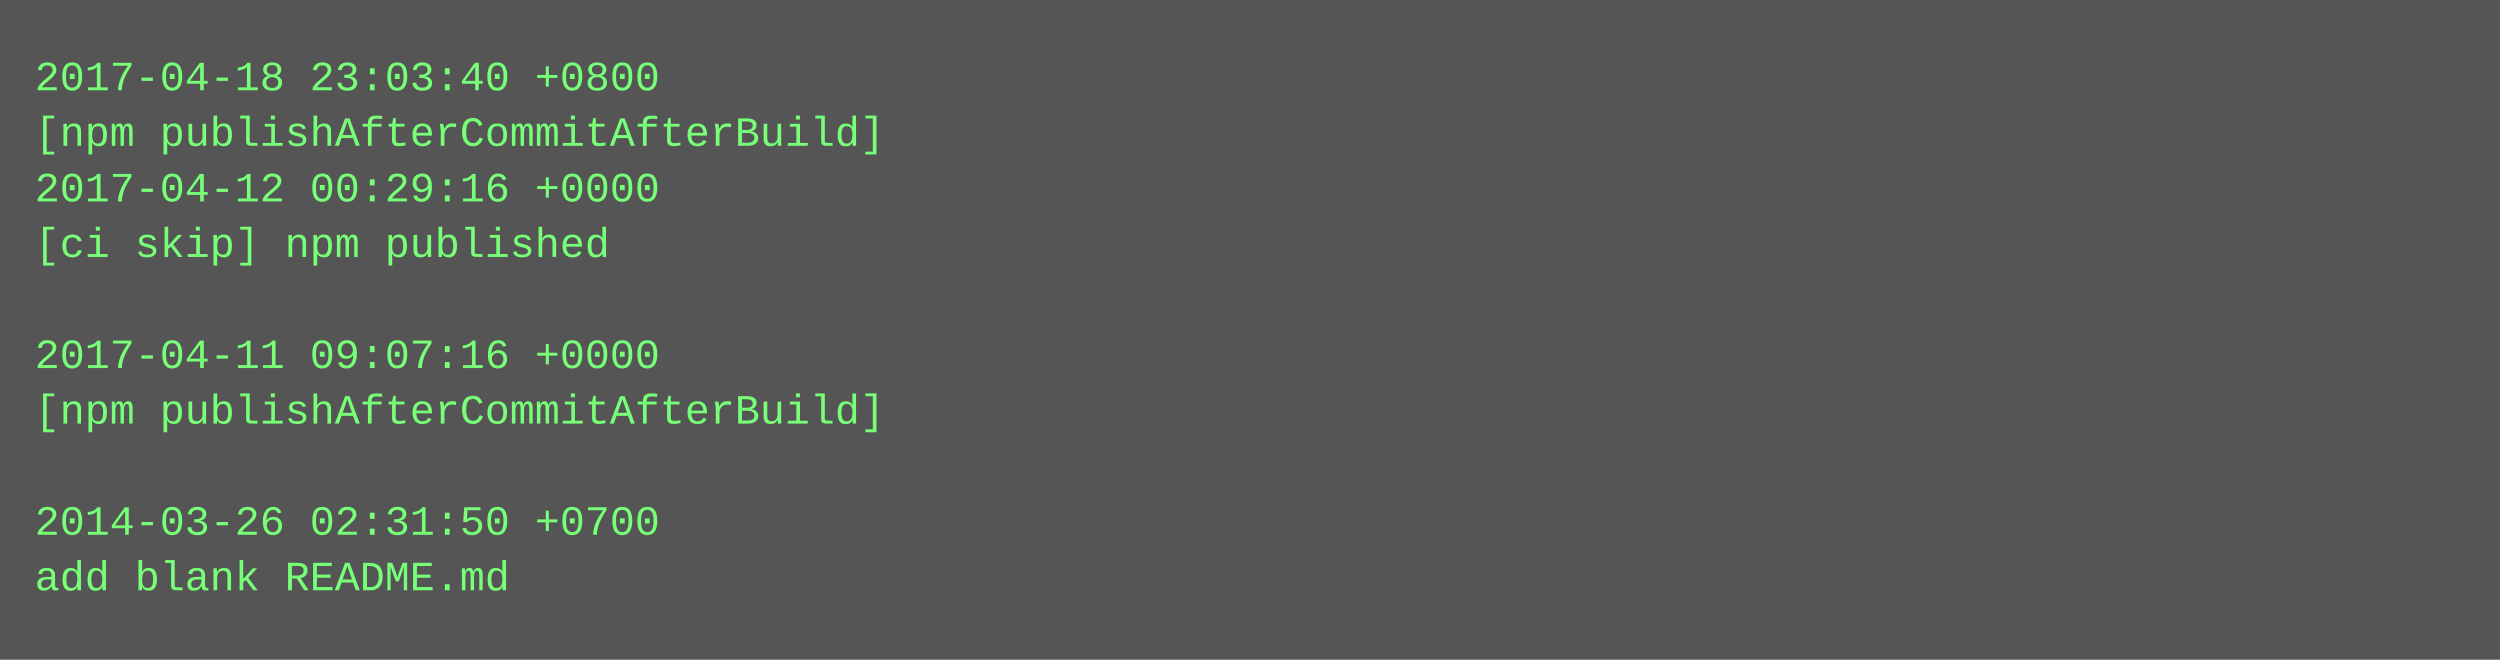
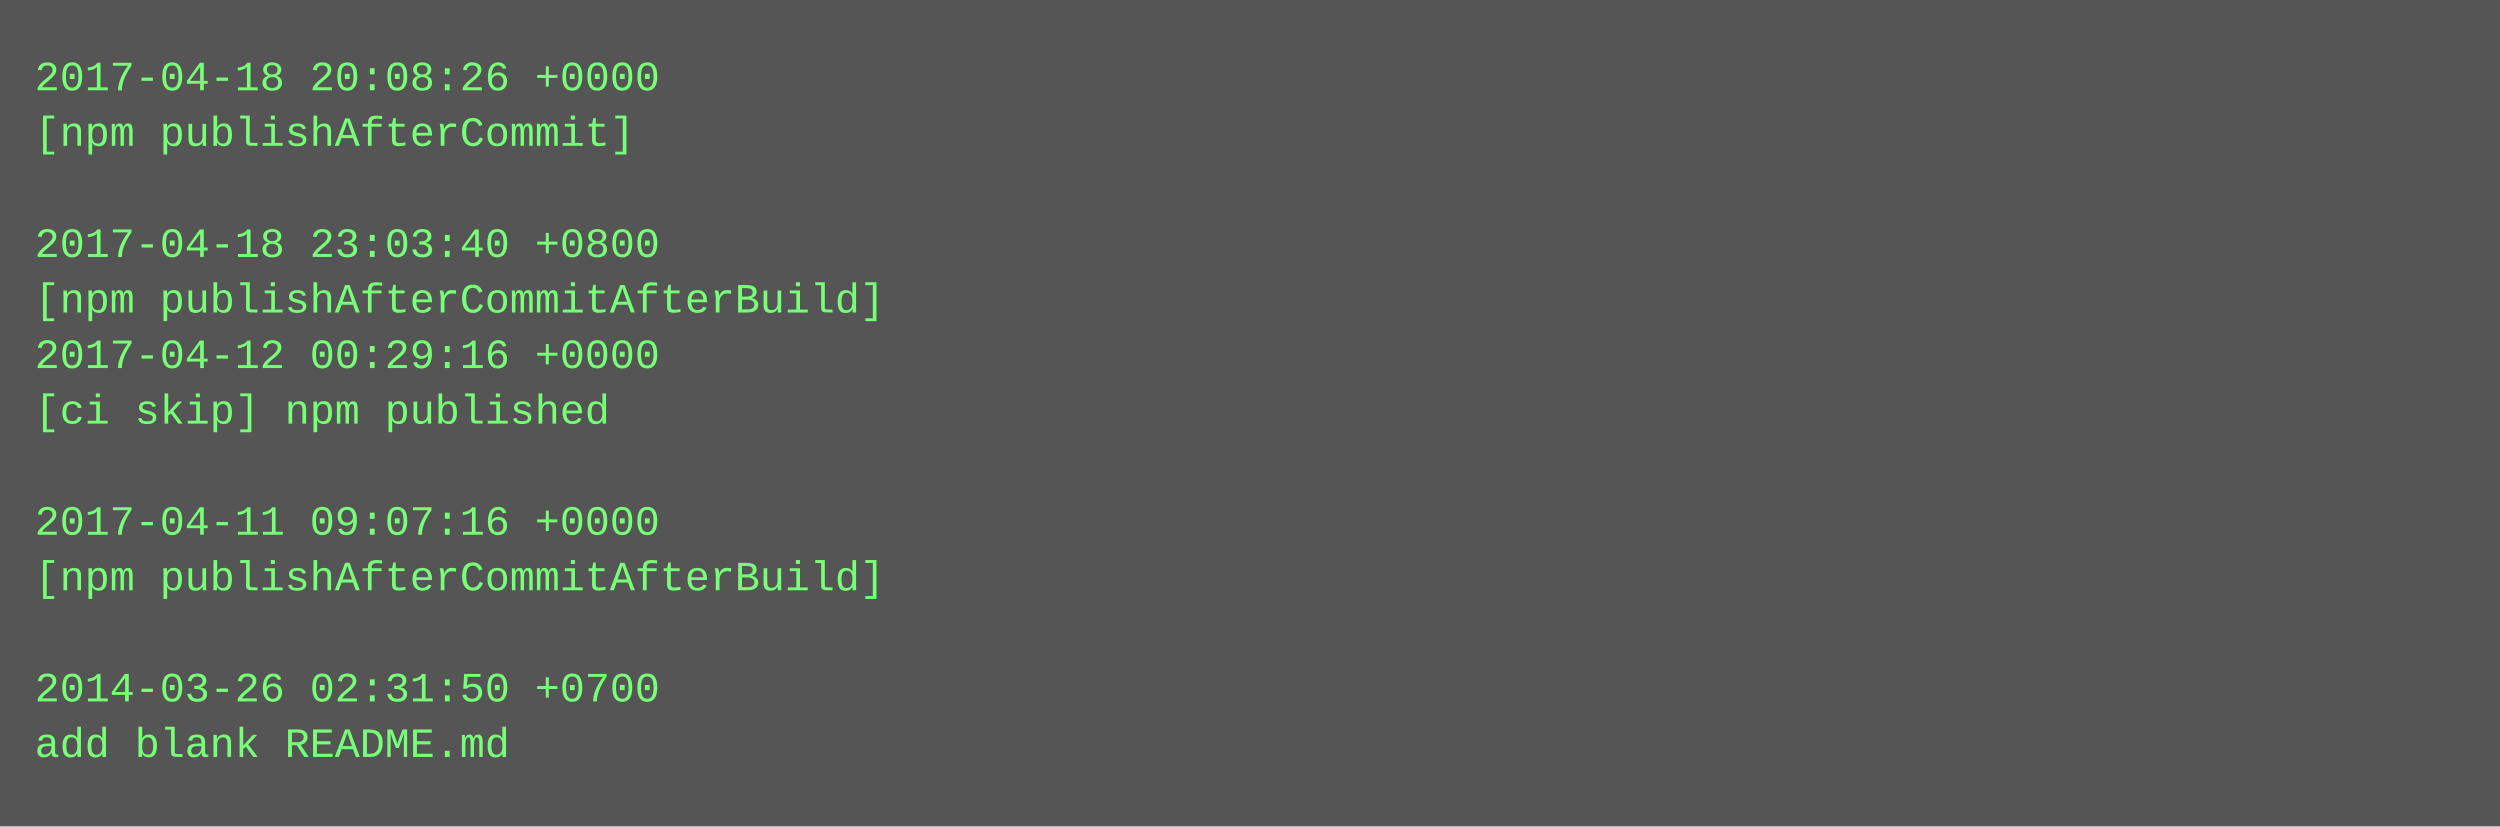
- <svg xmlns="http://www.w3.org/2000/svg" height="190" width="720">
-   <rect height="190" fill="#555" width="720" />
+ <svg xmlns="http://www.w3.org/2000/svg" height="238" width="720">
+   <rect height="238" fill="#555" width="720" />
  <text fill="#7f7" font-family="Courier New" font-size="12" xml:space="preserve">
-     <tspan x="10" y="26">2017-04-18 23:03:40 +0800</tspan>
-     <tspan x="10" y="42">[npm publishAfterCommitAfterBuild]</tspan>
-     <tspan x="10" y="58">2017-04-12 00:29:16 +0000</tspan>
-     <tspan x="10" y="74">[ci skip] npm published</tspan>
-     <tspan x="10" y="90" />
-     <tspan x="10" y="106">2017-04-11 09:07:16 +0000</tspan>
-     <tspan x="10" y="122">[npm publishAfterCommitAfterBuild]</tspan>
+     <tspan x="10" y="26">2017-04-18 20:08:26 +0000</tspan>
+     <tspan x="10" y="42">[npm publishAfterCommit]</tspan>
+     <tspan x="10" y="58" />
+     <tspan x="10" y="74">2017-04-18 23:03:40 +0800</tspan>
+     <tspan x="10" y="90">[npm publishAfterCommitAfterBuild]</tspan>
+     <tspan x="10" y="106">2017-04-12 00:29:16 +0000</tspan>
+     <tspan x="10" y="122">[ci skip] npm published</tspan>
    <tspan x="10" y="138" />
-     <tspan x="10" y="154">2014-03-26 02:31:50 +0700</tspan>
-     <tspan x="10" y="170">add blank README.md</tspan>
+     <tspan x="10" y="154">2017-04-11 09:07:16 +0000</tspan>
+     <tspan x="10" y="170">[npm publishAfterCommitAfterBuild]</tspan>
+     <tspan x="10" y="186" />
+     <tspan x="10" y="202">2014-03-26 02:31:50 +0700</tspan>
+     <tspan x="10" y="218">add blank README.md</tspan>
  </text>
</svg>
